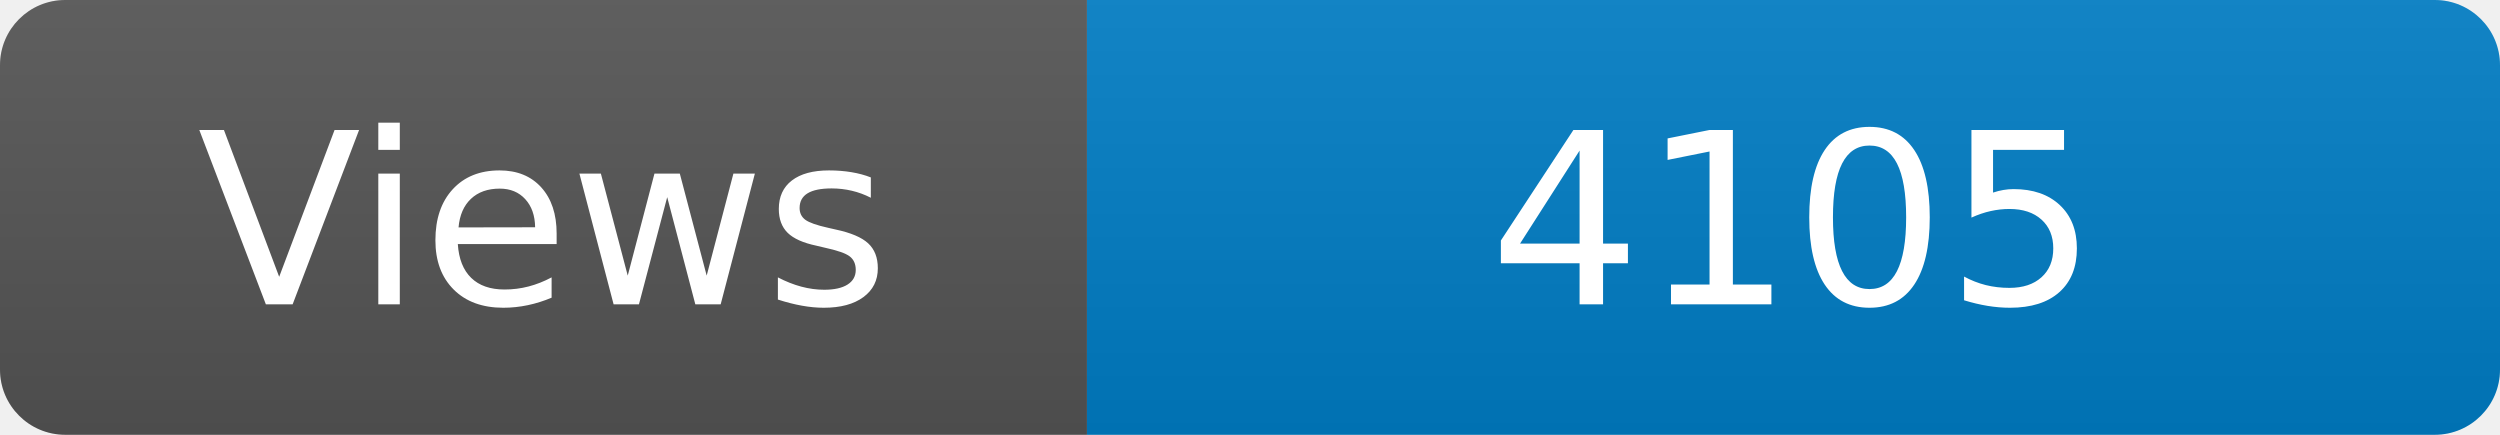
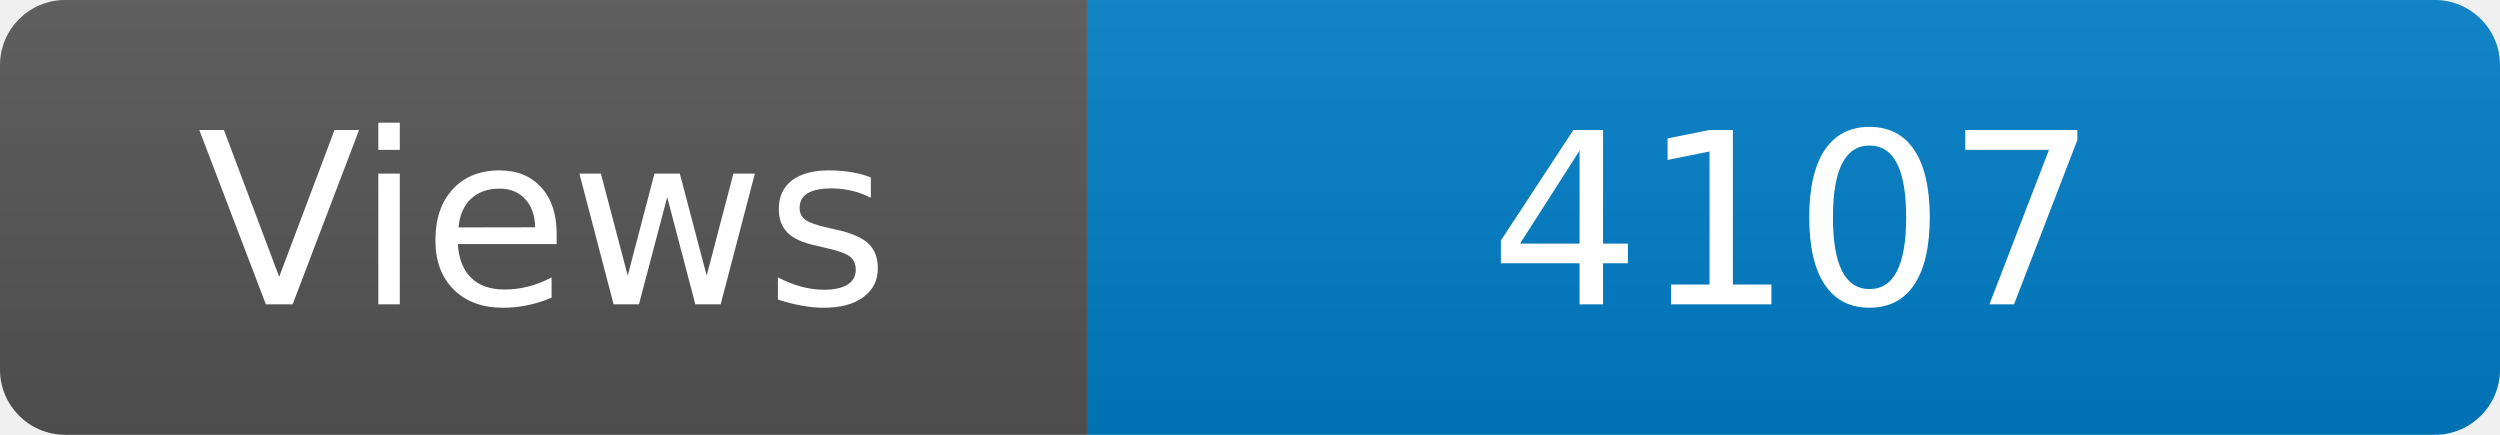
<svg xmlns="http://www.w3.org/2000/svg" width="115" height="20" role="img" aria-label="Maintained?: yes">
  <linearGradient id="s" x2="0" y2="100%">
    <stop offset="0" stop-color="#bbb" stop-opacity=".1" />
    <stop offset="1" stop-opacity=".1" />
  </linearGradient>
  <clipPath id="r">
    <rect width="115" height="20" rx="3" fill="#fff" />
  </clipPath>
  <g clip-path="url(#r)">
    <rect width="50" height="20" fill="#555" />
    <rect x="50" width="160" height="20" fill="#007ec6" />
    <rect width="115" height="20" fill="url(#s)" />
  </g>
  <g fill="#fff" text-anchor="middle" font-family="Verdana,Geneva,DejaVu Sans,sans-serif" font-size="110">
    <text x="250" y="140" transform="scale(.1)" fill="#fff">Views</text>
-     <text x="825" y="140" transform="scale(.1)" fill="#fff">4105</text>
+     <text x="825" y="140" transform="scale(.1)" fill="#fff">4107</text>
  </g>
</svg>
